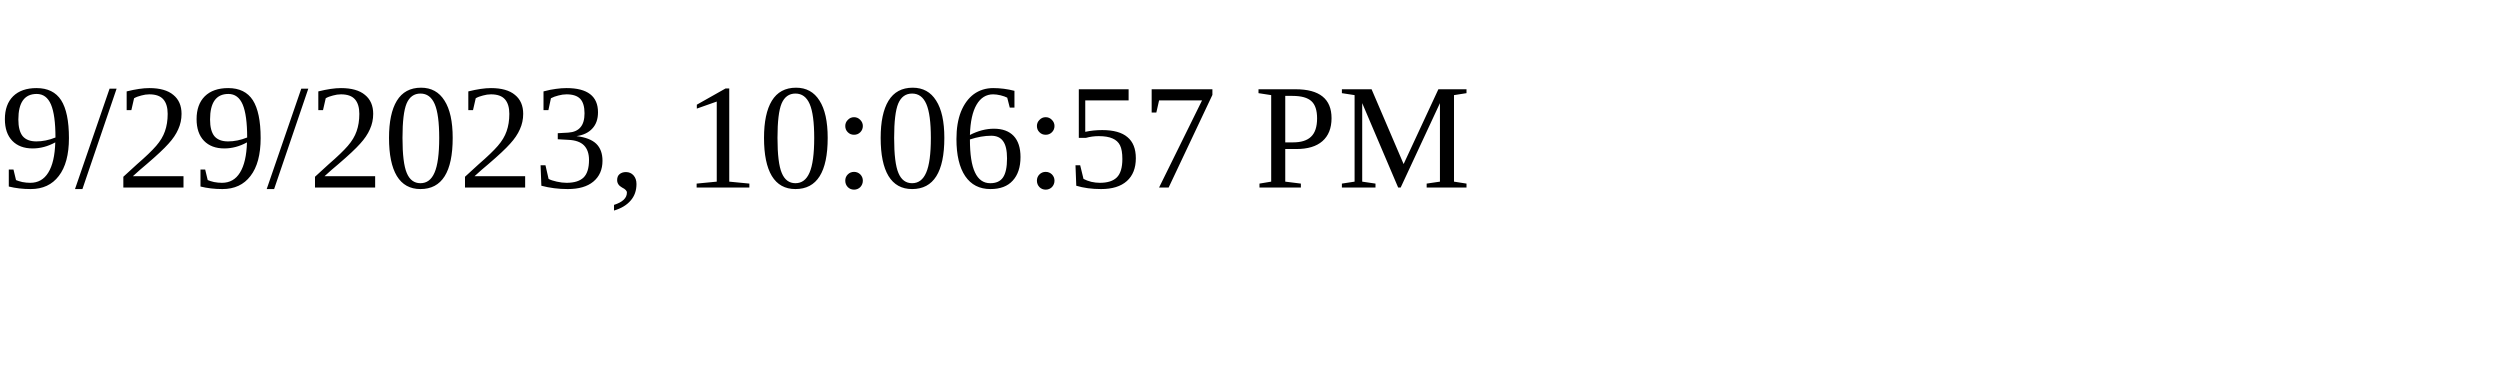
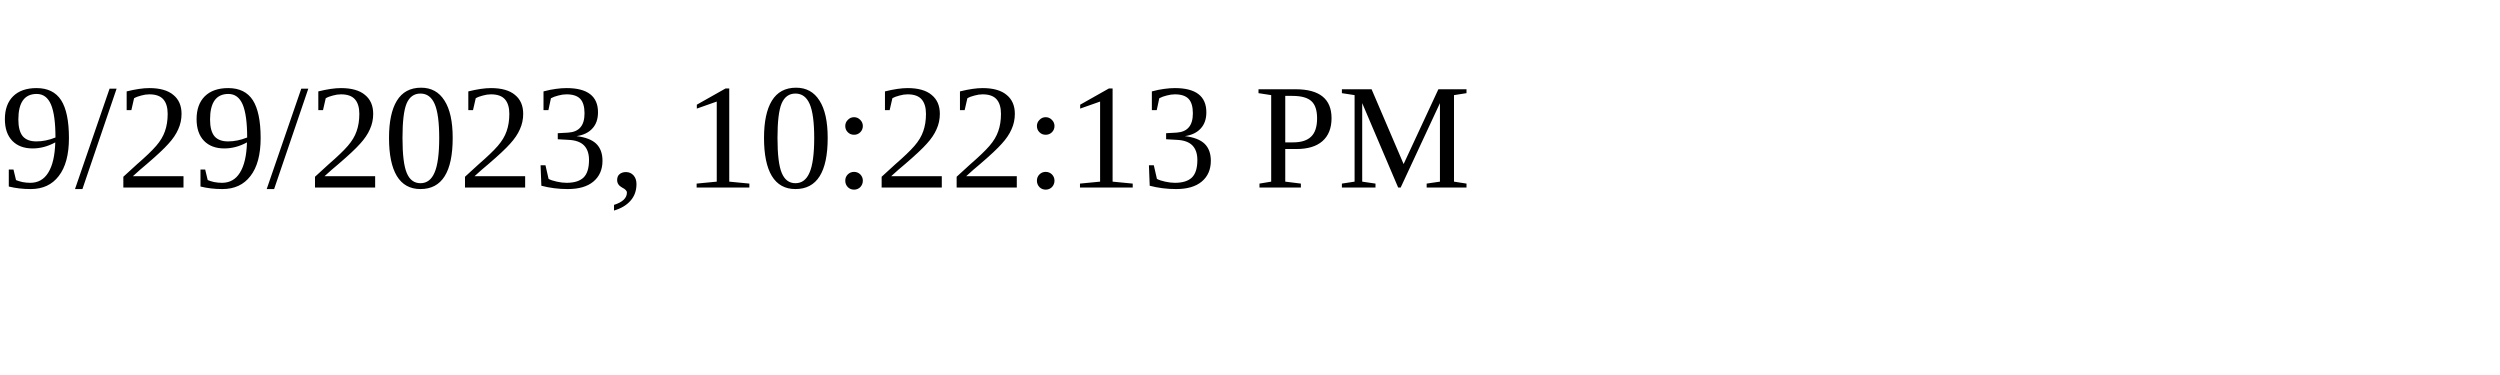
<svg xmlns="http://www.w3.org/2000/svg" height="30" width="200">
-   <text x="0" y="15">9/29/2023, 10:06:57 PM</text>
+   <text x="0" y="15">9/29/2023, 10:22:13 PM</text>
</svg>
